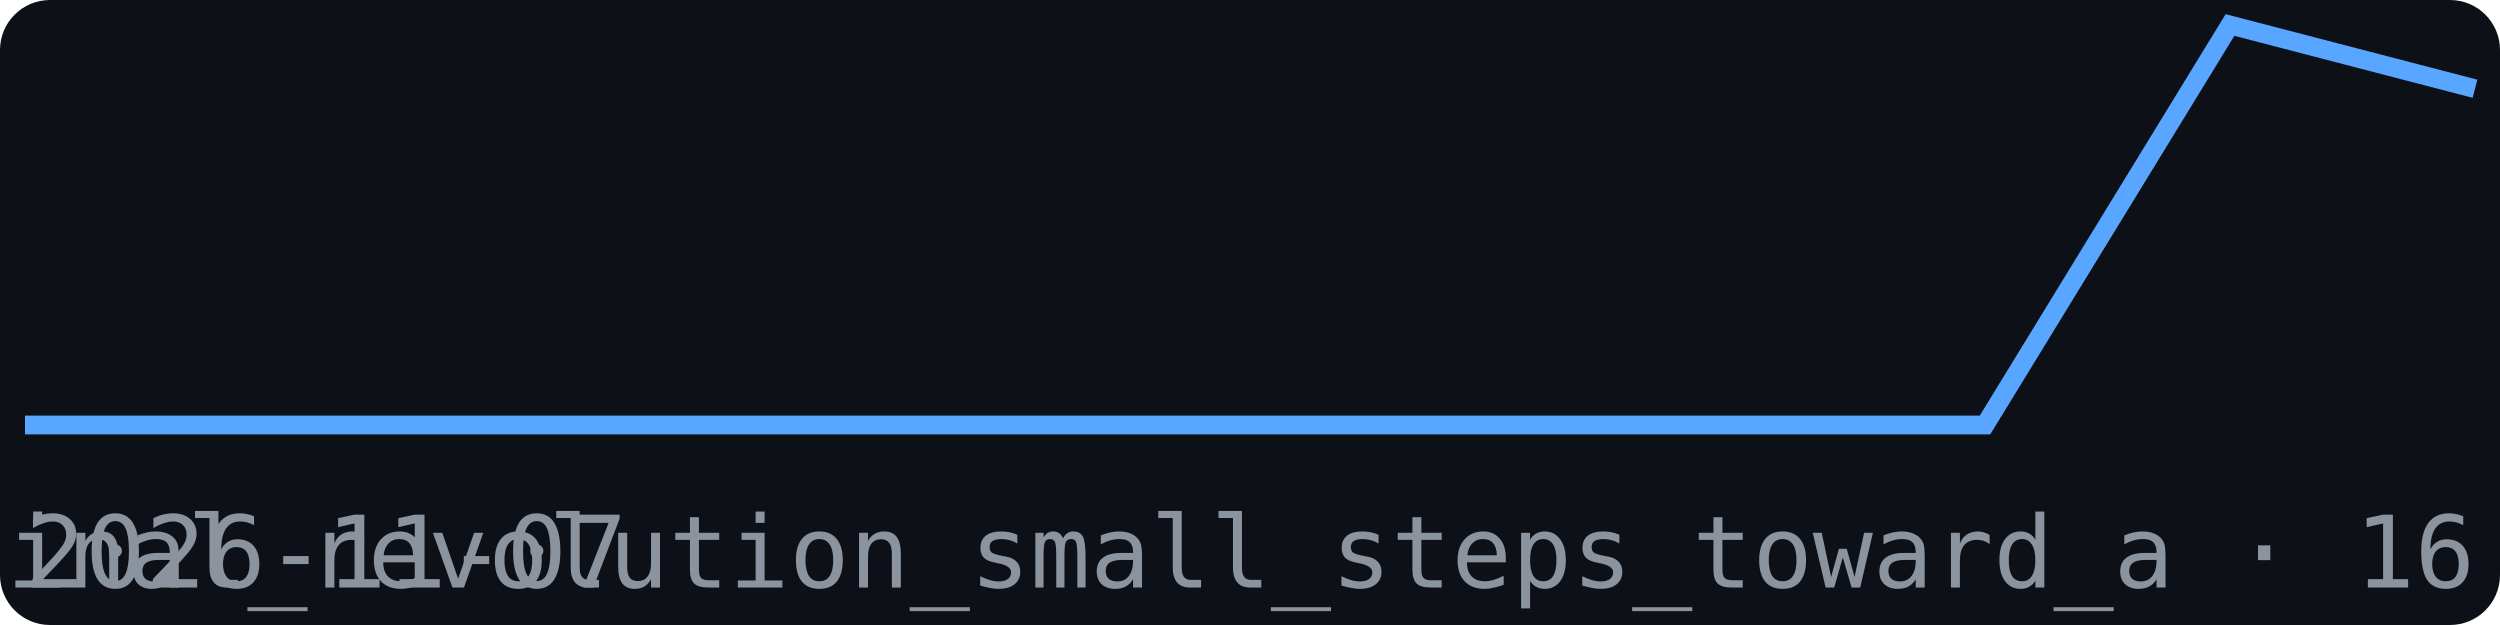
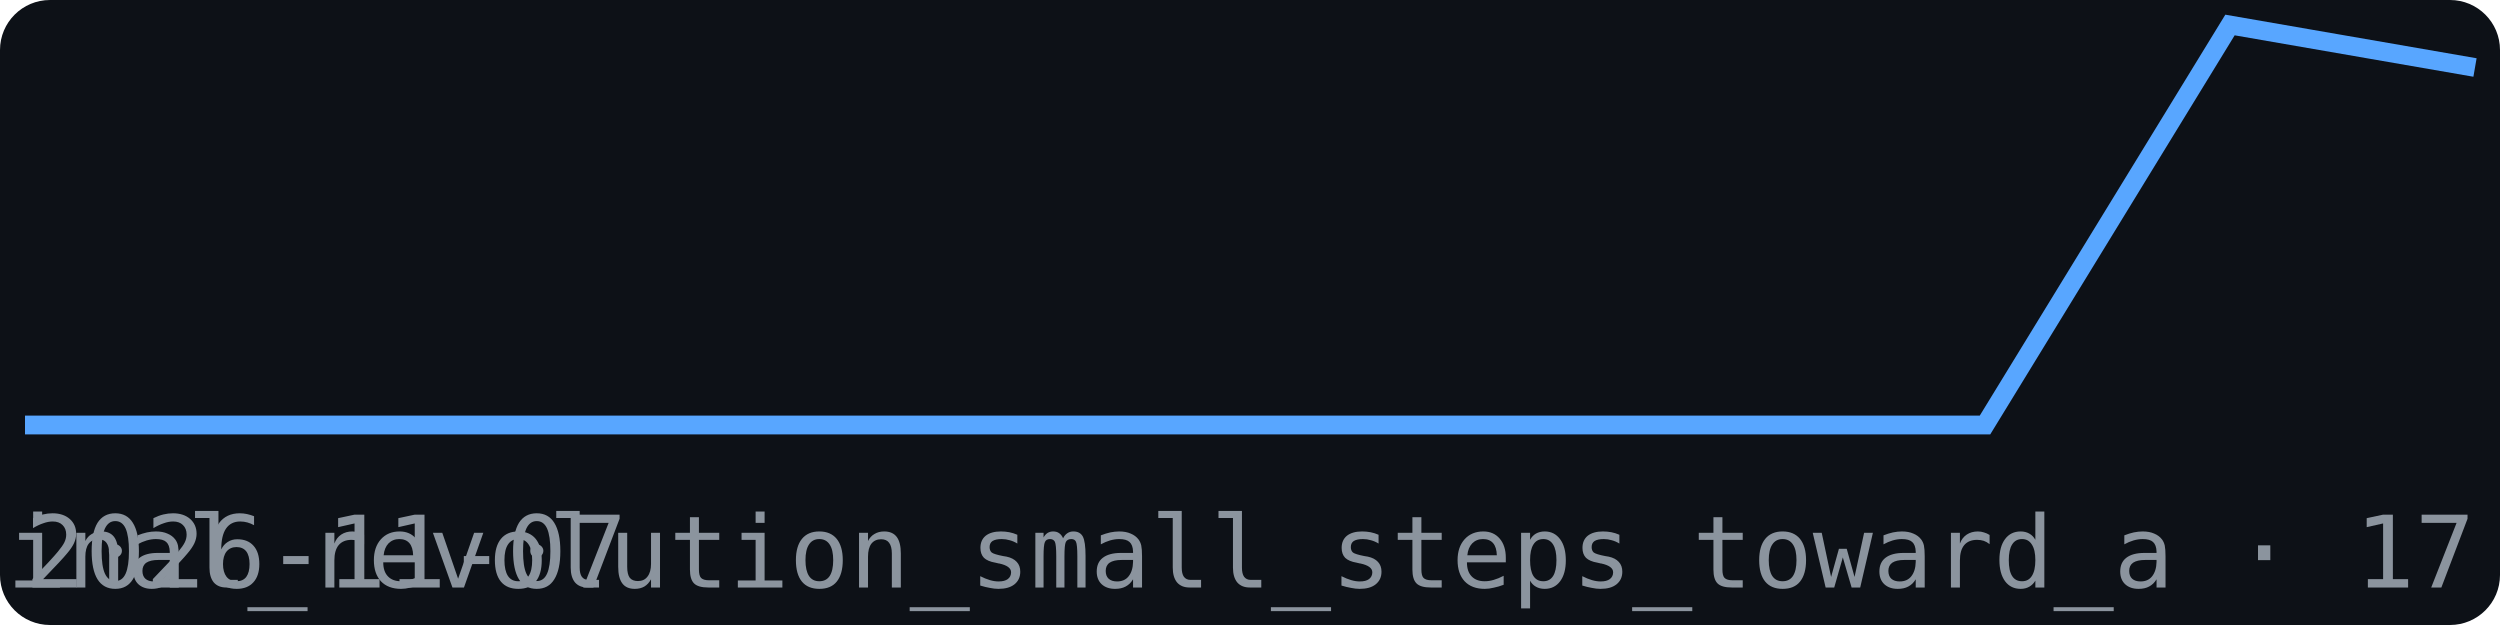
<svg xmlns="http://www.w3.org/2000/svg" width="200" height="50" viewBox="0 0 200 50" font-family="monospace">
  <rect width="200" height="50" fill="#0d1117" rx="4" />
-   <polyline points="2.0,34.0 21.6,34.0 41.2,34.0 60.8,34.0 80.4,34.0 100.0,34.0 119.6,34.0 139.2,34.0 158.8,34.0 178.4,2.0 198.0,7.1" fill="none" stroke="#58a6ff" stroke-width="1.5" />
+   <polyline points="2.0,34.0 21.6,34.0 41.2,34.0 60.8,34.0 80.4,34.0 100.0,34.0 119.6,34.0 139.2,34.0 158.8,34.0 178.4,2.0 198.0,5.4" fill="none" stroke="#58a6ff" stroke-width="1.5" />
  <text x="2" y="47" font-size="8" fill="#8b949e">2026-11-07</text>
-   <text x="198" y="47" font-size="8" fill="#8b949e" text-anchor="end">br_marginal_revolution_small_steps_toward_a · 16</text>
+   <text x="198" y="47" font-size="8" fill="#8b949e" text-anchor="end">br_marginal_revolution_small_steps_toward_a · 17</text>
</svg>
